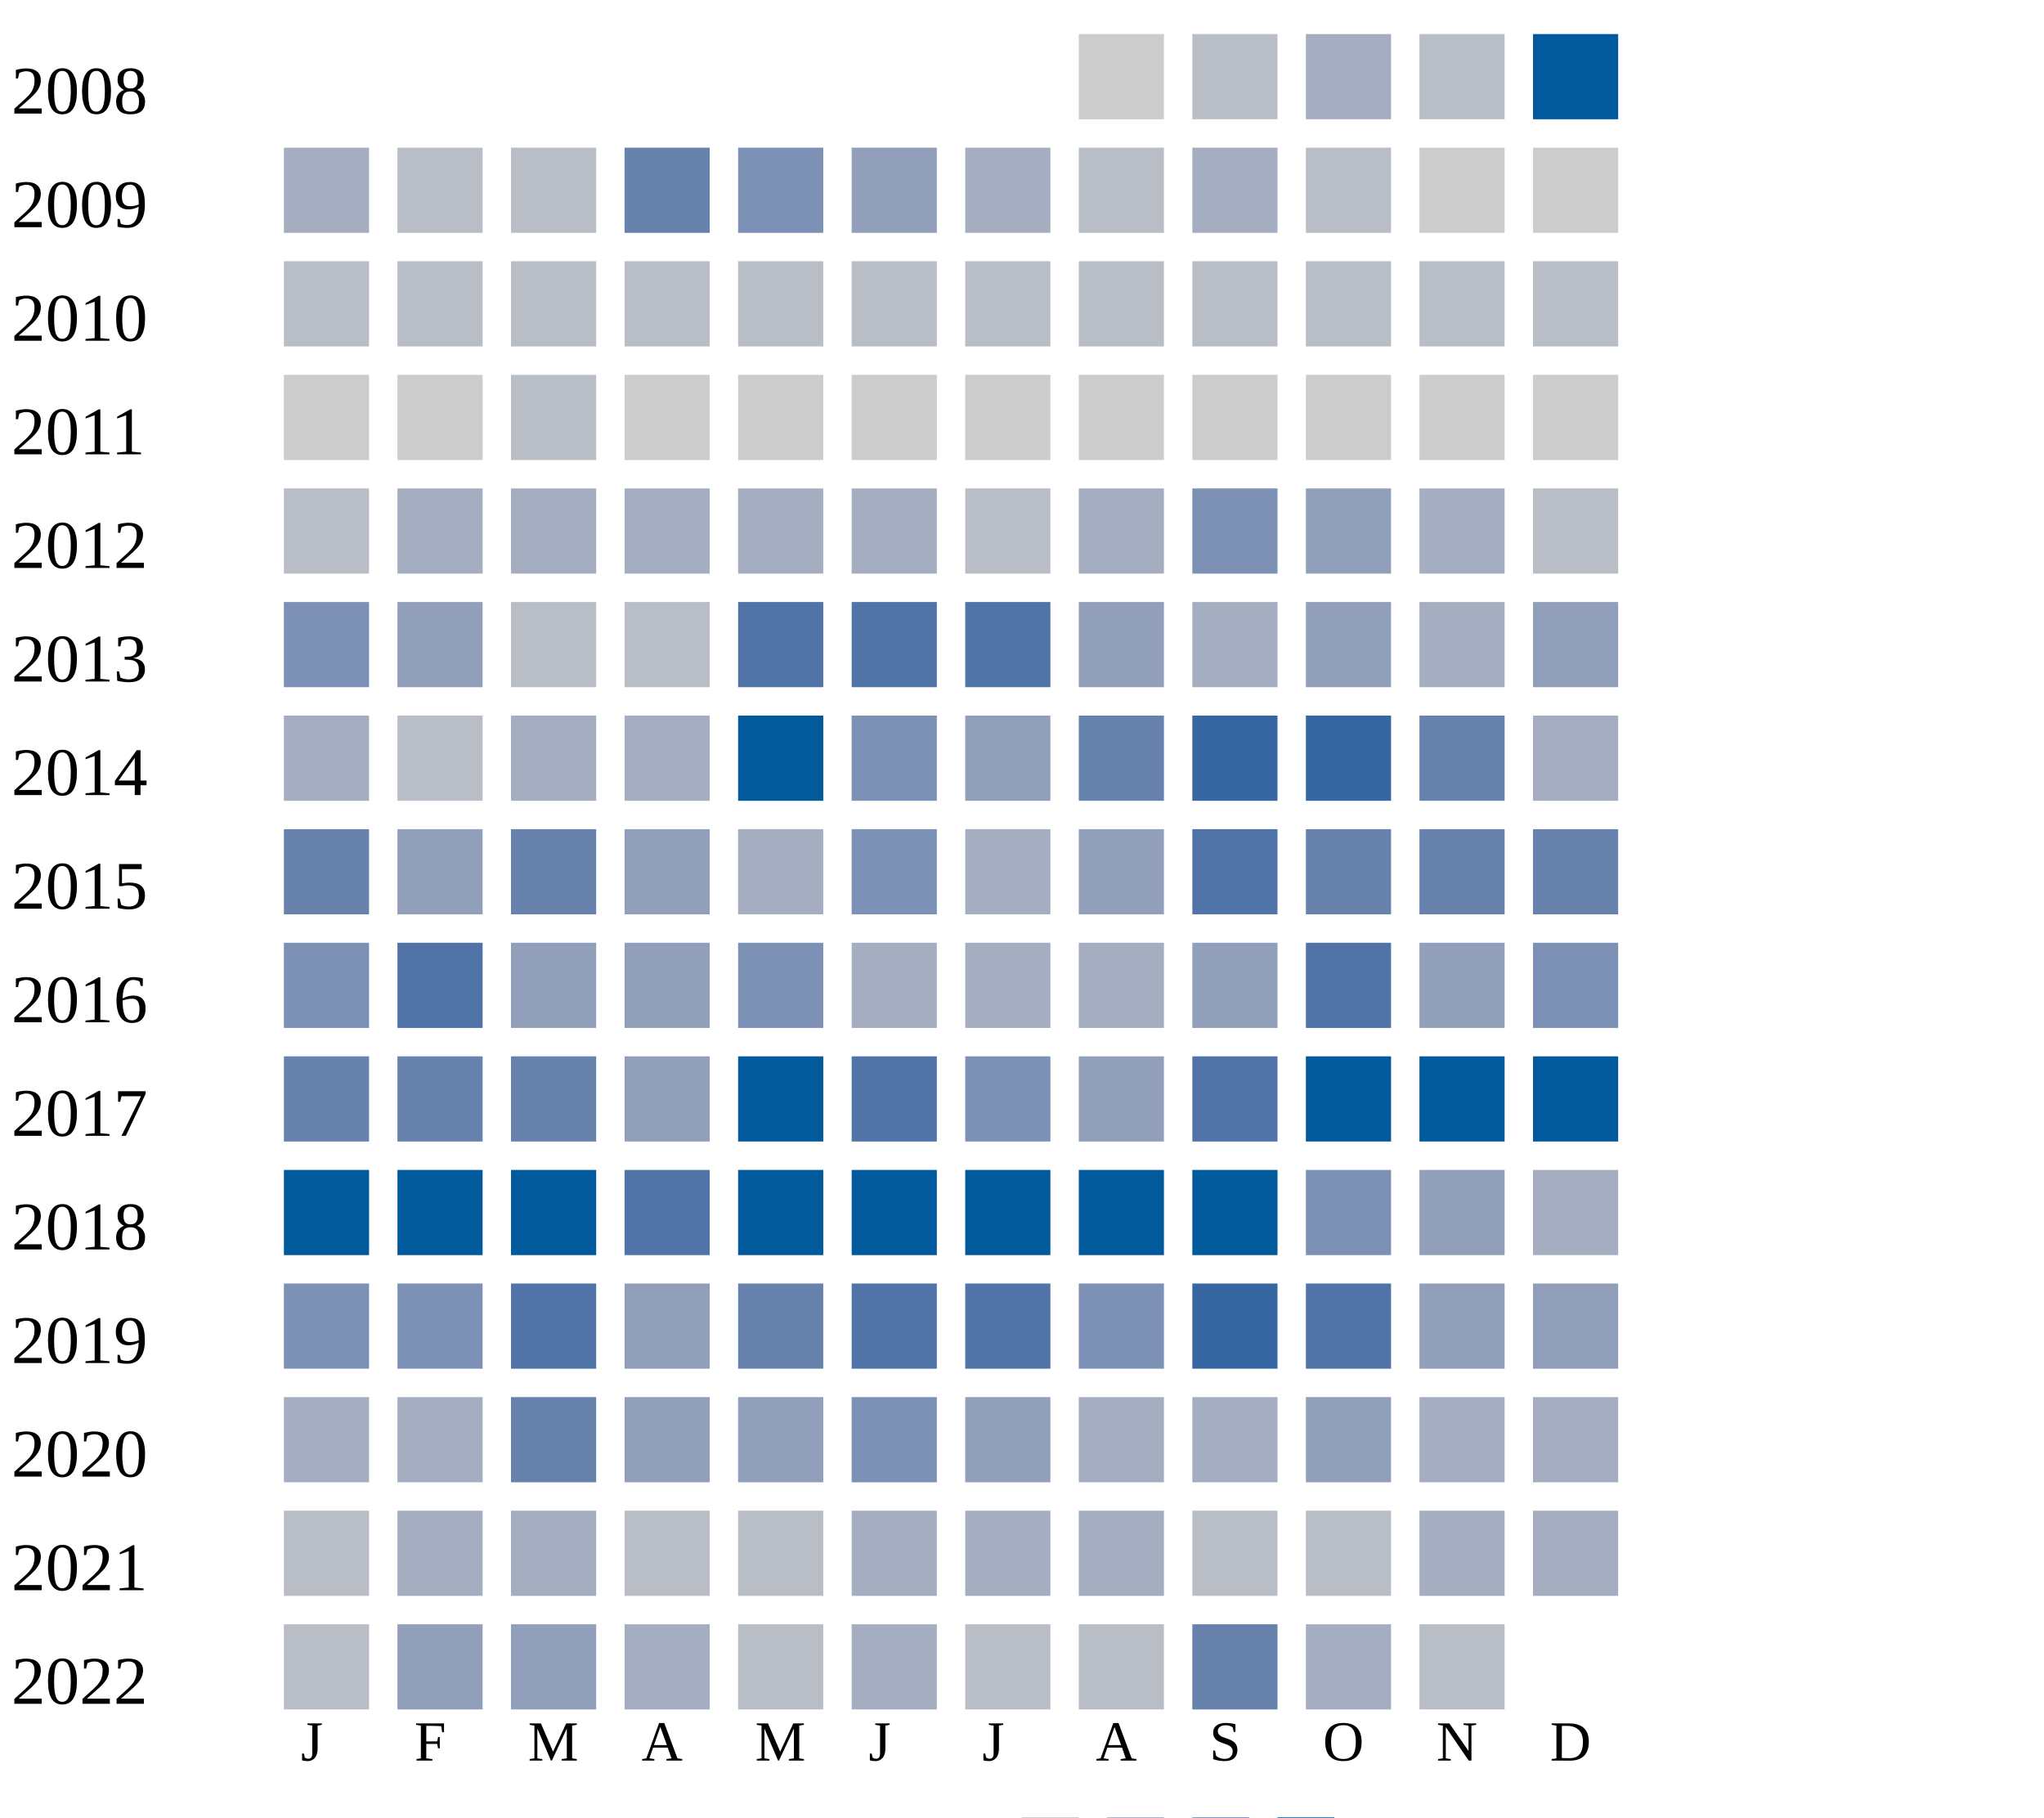
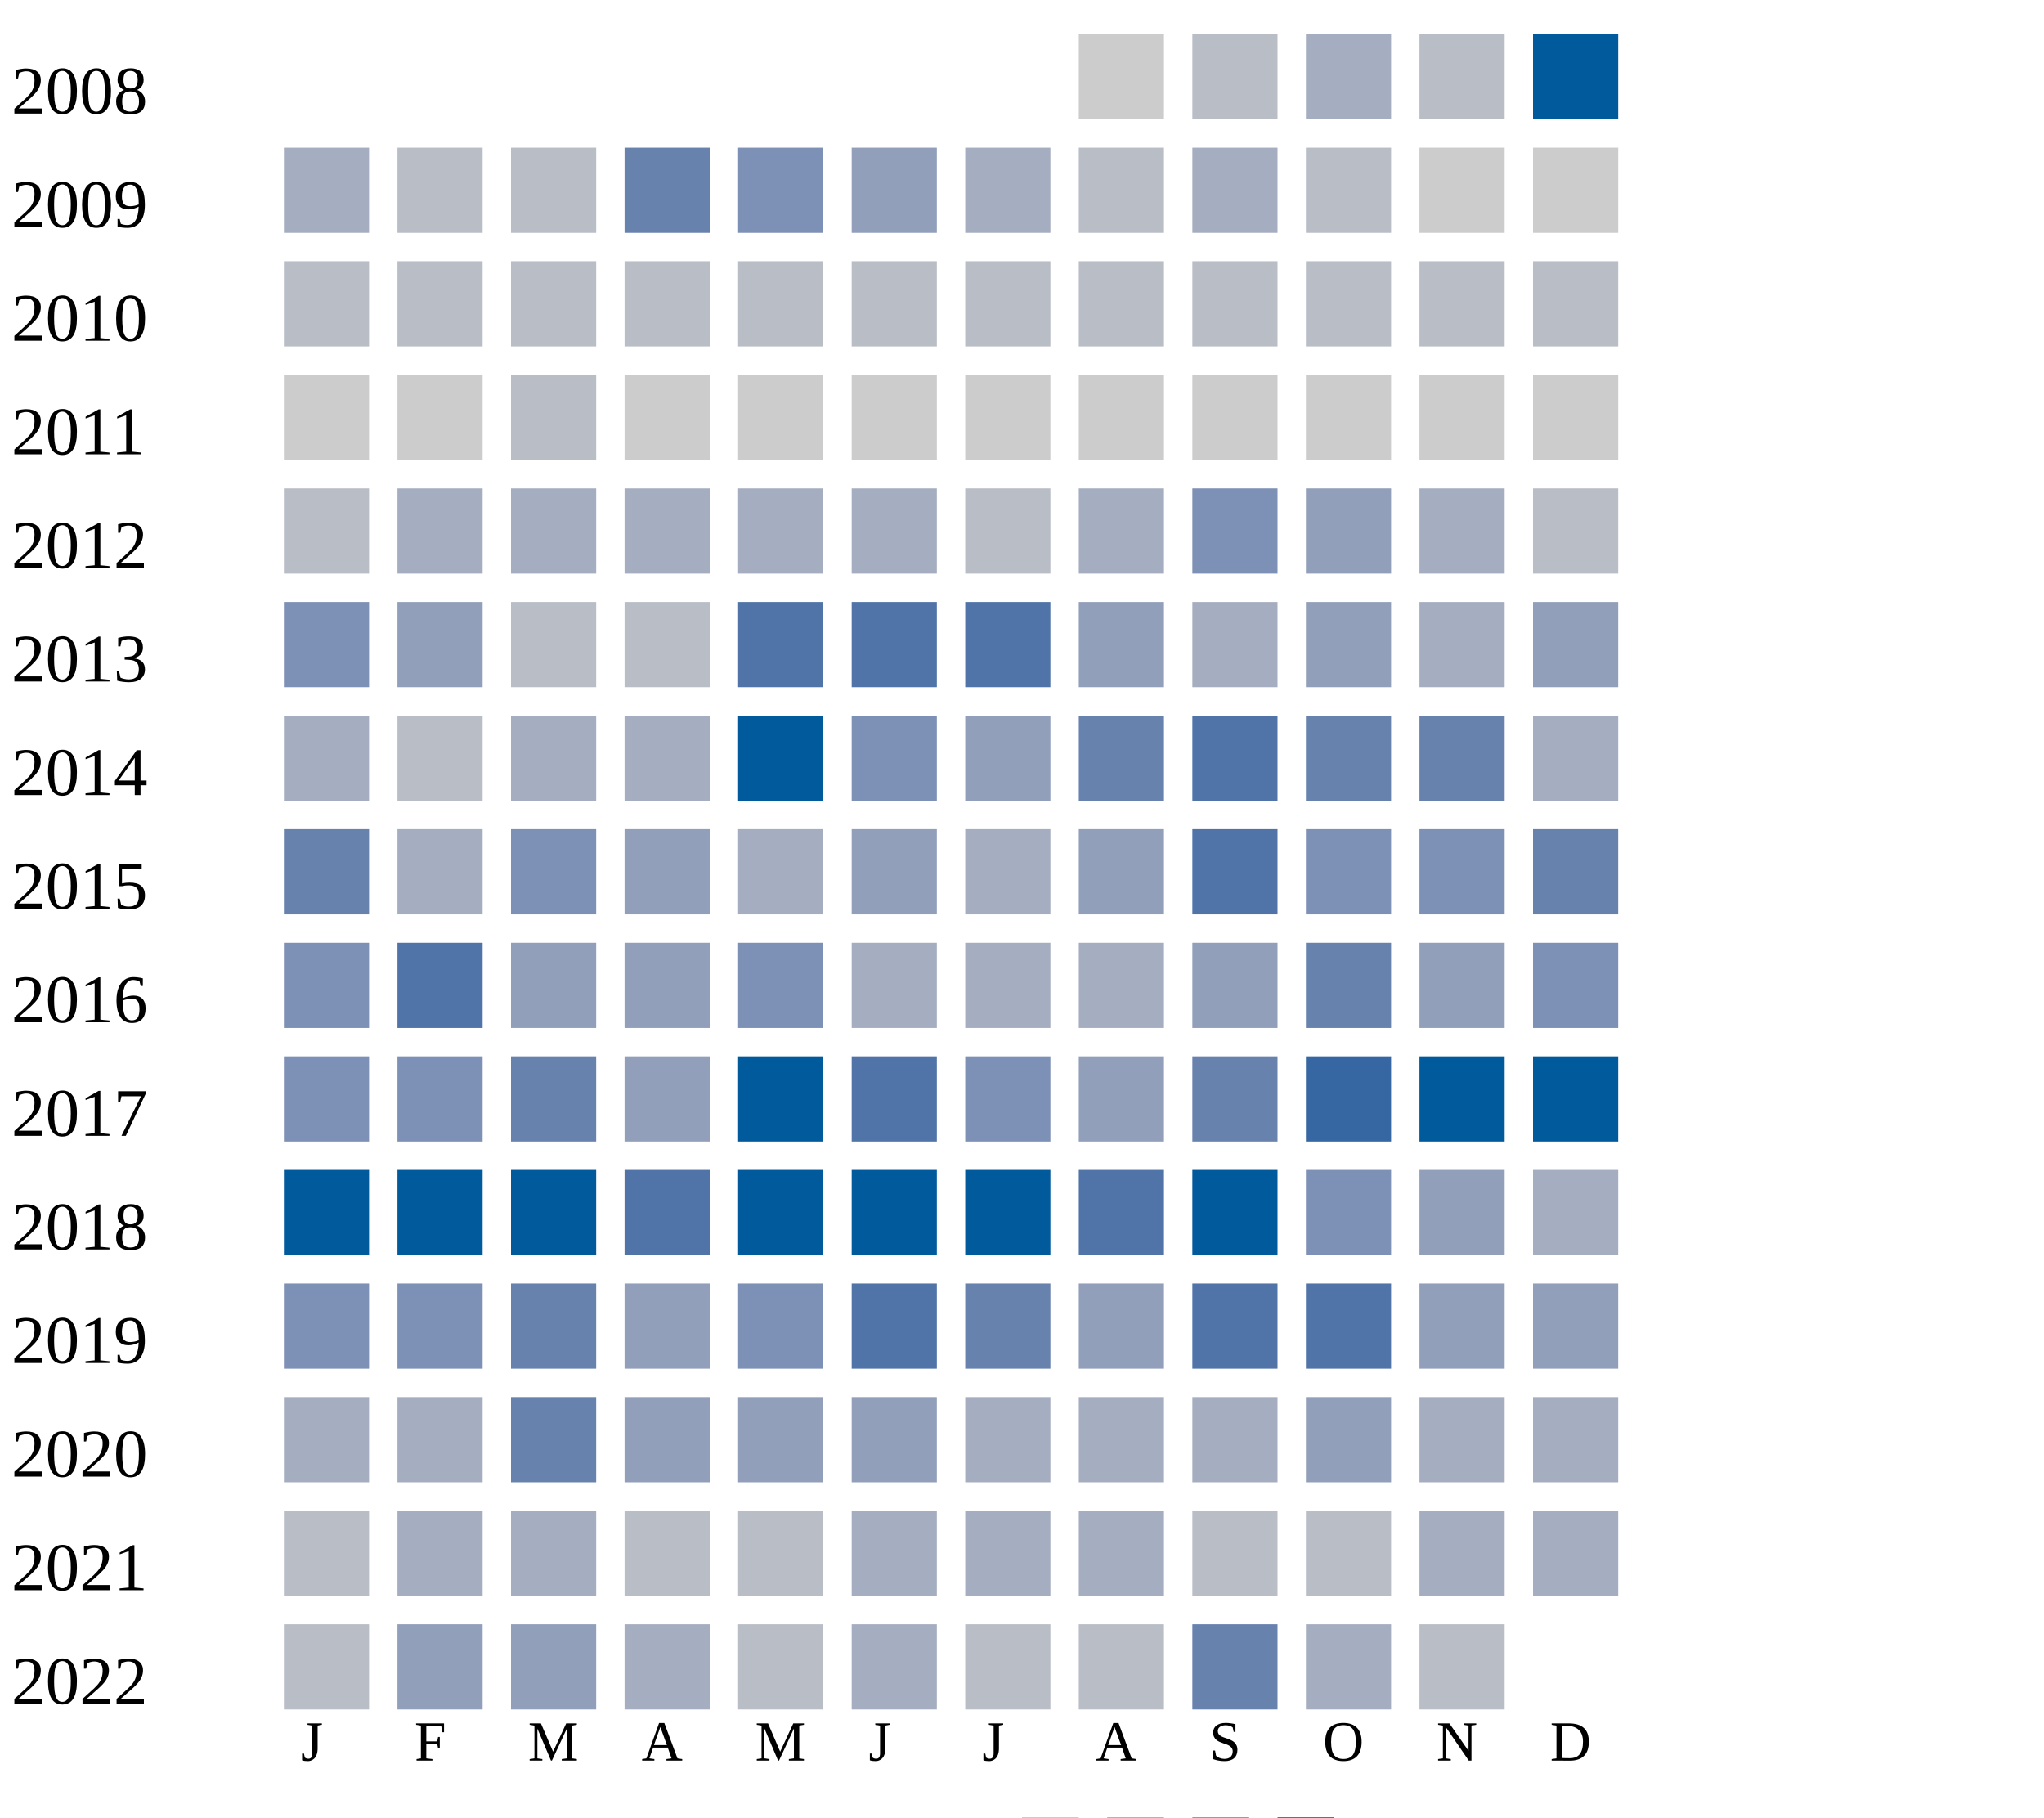
<svg xmlns="http://www.w3.org/2000/svg" width="360" height="320">
  <g transform="translate(0 0)">
    <text x="2" y="20">2008</text>
    <rect x="190" y="6" width="15" height="15" fill="#cccccc" />
    <rect x="210" y="6" width="15" height="15" fill="#b9bdc6" />
    <rect x="230" y="6" width="15" height="15" fill="#a5aec0" />
    <rect x="250" y="6" width="15" height="15" fill="#b9bdc6" />
    <rect x="270" y="6" width="15" height="15" fill="#005a9c" />
  </g>
  <g transform="translate(0 20)">
    <text x="2" y="20">2009</text>
    <rect x="50" y="6" width="15" height="15" fill="#a5aec0" />
    <rect x="70" y="6" width="15" height="15" fill="#b9bdc6" />
    <rect x="90" y="6" width="15" height="15" fill="#b9bdc6" />
    <rect x="110" y="6" width="15" height="15" fill="#6882ae" />
    <rect x="130" y="6" width="15" height="15" fill="#7d90b5" />
    <rect x="150" y="6" width="15" height="15" fill="#919fba" />
    <rect x="170" y="6" width="15" height="15" fill="#a5aec0" />
    <rect x="190" y="6" width="15" height="15" fill="#b9bdc6" />
    <rect x="210" y="6" width="15" height="15" fill="#a5aec0" />
    <rect x="230" y="6" width="15" height="15" fill="#b9bdc6" />
    <rect x="250" y="6" width="15" height="15" fill="#cccccc" />
    <rect x="270" y="6" width="15" height="15" fill="#cccccc" />
  </g>
  <g transform="translate(0 40)">
    <text x="2" y="20">2010</text>
    <rect x="50" y="6" width="15" height="15" fill="#b9bdc6" />
    <rect x="70" y="6" width="15" height="15" fill="#b9bdc6" />
    <rect x="90" y="6" width="15" height="15" fill="#b9bdc6" />
    <rect x="110" y="6" width="15" height="15" fill="#b9bdc6" />
    <rect x="130" y="6" width="15" height="15" fill="#b9bdc6" />
    <rect x="150" y="6" width="15" height="15" fill="#b9bdc6" />
    <rect x="170" y="6" width="15" height="15" fill="#b9bdc6" />
    <rect x="190" y="6" width="15" height="15" fill="#b9bdc6" />
    <rect x="210" y="6" width="15" height="15" fill="#b9bdc6" />
    <rect x="230" y="6" width="15" height="15" fill="#b9bdc6" />
    <rect x="250" y="6" width="15" height="15" fill="#b9bdc6" />
    <rect x="270" y="6" width="15" height="15" fill="#b9bdc6" />
  </g>
  <g transform="translate(0 60)">
    <text x="2" y="20">2011</text>
    <rect x="50" y="6" width="15" height="15" fill="#cccccc" />
    <rect x="70" y="6" width="15" height="15" fill="#cccccc" />
    <rect x="90" y="6" width="15" height="15" fill="#b9bdc6" />
    <rect x="110" y="6" width="15" height="15" fill="#cccccc" />
    <rect x="130" y="6" width="15" height="15" fill="#cccccc" />
    <rect x="150" y="6" width="15" height="15" fill="#cccccc" />
    <rect x="170" y="6" width="15" height="15" fill="#cccccc" />
    <rect x="190" y="6" width="15" height="15" fill="#cccccc" />
    <rect x="210" y="6" width="15" height="15" fill="#cccccc" />
    <rect x="230" y="6" width="15" height="15" fill="#cccccc" />
    <rect x="250" y="6" width="15" height="15" fill="#cccccc" />
    <rect x="270" y="6" width="15" height="15" fill="#cccccc" />
  </g>
  <g transform="translate(0 80)">
    <text x="2" y="20">2012</text>
    <rect x="50" y="6" width="15" height="15" fill="#b9bdc6" />
    <rect x="70" y="6" width="15" height="15" fill="#a5aec0" />
    <rect x="90" y="6" width="15" height="15" fill="#a5aec0" />
    <rect x="110" y="6" width="15" height="15" fill="#a5aec0" />
    <rect x="130" y="6" width="15" height="15" fill="#a5aec0" />
    <rect x="150" y="6" width="15" height="15" fill="#a5aec0" />
    <rect x="170" y="6" width="15" height="15" fill="#b9bdc6" />
    <rect x="190" y="6" width="15" height="15" fill="#a5aec0" />
    <rect x="210" y="6" width="15" height="15" fill="#7d90b5" />
    <rect x="230" y="6" width="15" height="15" fill="#919fba" />
    <rect x="250" y="6" width="15" height="15" fill="#a5aec0" />
    <rect x="270" y="6" width="15" height="15" fill="#b9bdc6" />
  </g>
  <g transform="translate(0 100)">
    <text x="2" y="20">2013</text>
    <rect x="50" y="6" width="15" height="15" fill="#7d90b5" />
    <rect x="70" y="6" width="15" height="15" fill="#919fba" />
    <rect x="90" y="6" width="15" height="15" fill="#b9bdc6" />
    <rect x="110" y="6" width="15" height="15" fill="#b9bdc6" />
    <rect x="130" y="6" width="15" height="15" fill="#5174a8" />
    <rect x="150" y="6" width="15" height="15" fill="#5174a8" />
    <rect x="170" y="6" width="15" height="15" fill="#5174a8" />
    <rect x="190" y="6" width="15" height="15" fill="#919fba" />
    <rect x="210" y="6" width="15" height="15" fill="#a5aec0" />
    <rect x="230" y="6" width="15" height="15" fill="#919fba" />
    <rect x="250" y="6" width="15" height="15" fill="#a5aec0" />
    <rect x="270" y="6" width="15" height="15" fill="#919fba" />
  </g>
  <g transform="translate(0 120)">
    <text x="2" y="20">2014</text>
    <rect x="50" y="6" width="15" height="15" fill="#a5aec0" />
    <rect x="70" y="6" width="15" height="15" fill="#b9bdc6" />
    <rect x="90" y="6" width="15" height="15" fill="#a5aec0" />
    <rect x="110" y="6" width="15" height="15" fill="#a5aec0" />
    <rect x="130" y="6" width="15" height="15" fill="#005a9c" />
    <rect x="150" y="6" width="15" height="15" fill="#7d90b5" />
    <rect x="170" y="6" width="15" height="15" fill="#919fba" />
    <rect x="190" y="6" width="15" height="15" fill="#6882ae" />
-     <rect x="210" y="6" width="15" height="15" fill="#3667a2" />
-     <rect x="230" y="6" width="15" height="15" fill="#3667a2" />
+     <rect x="210" y="6" width="15" height="15" fill="#5174a8" />
+     <rect x="230" y="6" width="15" height="15" fill="#6882ae" />
    <rect x="250" y="6" width="15" height="15" fill="#6882ae" />
    <rect x="270" y="6" width="15" height="15" fill="#a5aec0" />
  </g>
  <g transform="translate(0 140)">
    <text x="2" y="20">2015</text>
    <rect x="50" y="6" width="15" height="15" fill="#6882ae" />
-     <rect x="70" y="6" width="15" height="15" fill="#919fba" />
-     <rect x="90" y="6" width="15" height="15" fill="#6882ae" />
+     <rect x="70" y="6" width="15" height="15" fill="#a5aec0" />
+     <rect x="90" y="6" width="15" height="15" fill="#7d90b5" />
    <rect x="110" y="6" width="15" height="15" fill="#919fba" />
    <rect x="130" y="6" width="15" height="15" fill="#a5aec0" />
-     <rect x="150" y="6" width="15" height="15" fill="#7d90b5" />
+     <rect x="150" y="6" width="15" height="15" fill="#919fba" />
    <rect x="170" y="6" width="15" height="15" fill="#a5aec0" />
    <rect x="190" y="6" width="15" height="15" fill="#919fba" />
    <rect x="210" y="6" width="15" height="15" fill="#5174a8" />
-     <rect x="230" y="6" width="15" height="15" fill="#6882ae" />
-     <rect x="250" y="6" width="15" height="15" fill="#6882ae" />
+     <rect x="230" y="6" width="15" height="15" fill="#7d90b5" />
+     <rect x="250" y="6" width="15" height="15" fill="#7d90b5" />
    <rect x="270" y="6" width="15" height="15" fill="#6882ae" />
  </g>
  <g transform="translate(0 160)">
    <text x="2" y="20">2016</text>
    <rect x="50" y="6" width="15" height="15" fill="#7d90b5" />
    <rect x="70" y="6" width="15" height="15" fill="#5174a8" />
    <rect x="90" y="6" width="15" height="15" fill="#919fba" />
    <rect x="110" y="6" width="15" height="15" fill="#919fba" />
    <rect x="130" y="6" width="15" height="15" fill="#7d90b5" />
    <rect x="150" y="6" width="15" height="15" fill="#a5aec0" />
    <rect x="170" y="6" width="15" height="15" fill="#a5aec0" />
    <rect x="190" y="6" width="15" height="15" fill="#a5aec0" />
    <rect x="210" y="6" width="15" height="15" fill="#919fba" />
-     <rect x="230" y="6" width="15" height="15" fill="#5174a8" />
+     <rect x="230" y="6" width="15" height="15" fill="#6882ae" />
    <rect x="250" y="6" width="15" height="15" fill="#919fba" />
    <rect x="270" y="6" width="15" height="15" fill="#7d90b5" />
  </g>
  <g transform="translate(0 180)">
    <text x="2" y="20">2017</text>
-     <rect x="50" y="6" width="15" height="15" fill="#6882ae" />
-     <rect x="70" y="6" width="15" height="15" fill="#6882ae" />
+     <rect x="50" y="6" width="15" height="15" fill="#7d90b5" />
+     <rect x="70" y="6" width="15" height="15" fill="#7d90b5" />
    <rect x="90" y="6" width="15" height="15" fill="#6882ae" />
    <rect x="110" y="6" width="15" height="15" fill="#919fba" />
    <rect x="130" y="6" width="15" height="15" fill="#005a9c" />
    <rect x="150" y="6" width="15" height="15" fill="#5174a8" />
    <rect x="170" y="6" width="15" height="15" fill="#7d90b5" />
    <rect x="190" y="6" width="15" height="15" fill="#919fba" />
-     <rect x="210" y="6" width="15" height="15" fill="#5174a8" />
-     <rect x="230" y="6" width="15" height="15" fill="#005a9c" />
+     <rect x="210" y="6" width="15" height="15" fill="#6882ae" />
+     <rect x="230" y="6" width="15" height="15" fill="#3667a2" />
    <rect x="250" y="6" width="15" height="15" fill="#005a9c" />
    <rect x="270" y="6" width="15" height="15" fill="#005a9c" />
  </g>
  <g transform="translate(0 200)">
    <text x="2" y="20">2018</text>
    <rect x="50" y="6" width="15" height="15" fill="#005a9c" />
    <rect x="70" y="6" width="15" height="15" fill="#005a9c" />
    <rect x="90" y="6" width="15" height="15" fill="#005a9c" />
    <rect x="110" y="6" width="15" height="15" fill="#5174a8" />
    <rect x="130" y="6" width="15" height="15" fill="#005a9c" />
    <rect x="150" y="6" width="15" height="15" fill="#005a9c" />
    <rect x="170" y="6" width="15" height="15" fill="#005a9c" />
-     <rect x="190" y="6" width="15" height="15" fill="#005a9c" />
+     <rect x="190" y="6" width="15" height="15" fill="#5174a8" />
    <rect x="210" y="6" width="15" height="15" fill="#005a9c" />
    <rect x="230" y="6" width="15" height="15" fill="#7d90b5" />
    <rect x="250" y="6" width="15" height="15" fill="#919fba" />
    <rect x="270" y="6" width="15" height="15" fill="#a5aec0" />
  </g>
  <g transform="translate(0 220)">
    <text x="2" y="20">2019</text>
    <rect x="50" y="6" width="15" height="15" fill="#7d90b5" />
    <rect x="70" y="6" width="15" height="15" fill="#7d90b5" />
-     <rect x="90" y="6" width="15" height="15" fill="#5174a8" />
-     <rect x="110" y="6" width="15" height="15" fill="#919fba" />
-     <rect x="130" y="6" width="15" height="15" fill="#6882ae" />
+     <rect x="90" y="6" width="15" height="15" fill="#6882ae" />
+     <rect x="110" y="6" width="15" height="15" fill="#919fba" />
+     <rect x="130" y="6" width="15" height="15" fill="#7d90b5" />
    <rect x="150" y="6" width="15" height="15" fill="#5174a8" />
-     <rect x="170" y="6" width="15" height="15" fill="#5174a8" />
-     <rect x="190" y="6" width="15" height="15" fill="#7d90b5" />
-     <rect x="210" y="6" width="15" height="15" fill="#3667a2" />
+     <rect x="170" y="6" width="15" height="15" fill="#6882ae" />
+     <rect x="190" y="6" width="15" height="15" fill="#919fba" />
+     <rect x="210" y="6" width="15" height="15" fill="#5174a8" />
    <rect x="230" y="6" width="15" height="15" fill="#5174a8" />
    <rect x="250" y="6" width="15" height="15" fill="#919fba" />
    <rect x="270" y="6" width="15" height="15" fill="#919fba" />
  </g>
  <g transform="translate(0 240)">
    <text x="2" y="20">2020</text>
    <rect x="50" y="6" width="15" height="15" fill="#a5aec0" />
    <rect x="70" y="6" width="15" height="15" fill="#a5aec0" />
    <rect x="90" y="6" width="15" height="15" fill="#6882ae" />
    <rect x="110" y="6" width="15" height="15" fill="#919fba" />
    <rect x="130" y="6" width="15" height="15" fill="#919fba" />
-     <rect x="150" y="6" width="15" height="15" fill="#7d90b5" />
-     <rect x="170" y="6" width="15" height="15" fill="#919fba" />
+     <rect x="150" y="6" width="15" height="15" fill="#919fba" />
+     <rect x="170" y="6" width="15" height="15" fill="#a5aec0" />
    <rect x="190" y="6" width="15" height="15" fill="#a5aec0" />
    <rect x="210" y="6" width="15" height="15" fill="#a5aec0" />
    <rect x="230" y="6" width="15" height="15" fill="#919fba" />
    <rect x="250" y="6" width="15" height="15" fill="#a5aec0" />
    <rect x="270" y="6" width="15" height="15" fill="#a5aec0" />
  </g>
  <g transform="translate(0 260)">
    <text x="2" y="20">2021</text>
    <rect x="50" y="6" width="15" height="15" fill="#b9bdc6" />
    <rect x="70" y="6" width="15" height="15" fill="#a5aec0" />
    <rect x="90" y="6" width="15" height="15" fill="#a5aec0" />
    <rect x="110" y="6" width="15" height="15" fill="#b9bdc6" />
    <rect x="130" y="6" width="15" height="15" fill="#b9bdc6" />
    <rect x="150" y="6" width="15" height="15" fill="#a5aec0" />
    <rect x="170" y="6" width="15" height="15" fill="#a5aec0" />
    <rect x="190" y="6" width="15" height="15" fill="#a5aec0" />
    <rect x="210" y="6" width="15" height="15" fill="#b9bdc6" />
    <rect x="230" y="6" width="15" height="15" fill="#b9bdc6" />
    <rect x="250" y="6" width="15" height="15" fill="#a5aec0" />
    <rect x="270" y="6" width="15" height="15" fill="#a5aec0" />
  </g>
  <g transform="translate(0 280)">
    <text x="2" y="20">2022</text>
    <rect x="50" y="6" width="15" height="15" fill="#b9bdc6" />
    <rect x="70" y="6" width="15" height="15" fill="#919fba" />
    <rect x="90" y="6" width="15" height="15" fill="#919fba" />
    <rect x="110" y="6" width="15" height="15" fill="#a5aec0" />
    <rect x="130" y="6" width="15" height="15" fill="#b9bdc6" />
    <rect x="150" y="6" width="15" height="15" fill="#a5aec0" />
    <rect x="170" y="6" width="15" height="15" fill="#b9bdc6" />
    <rect x="190" y="6" width="15" height="15" fill="#b9bdc6" />
    <rect x="210" y="6" width="15" height="15" fill="#6882ae" />
    <rect x="230" y="6" width="15" height="15" fill="#a5aec0" />
    <rect x="250" y="6" width="15" height="15" fill="#b9bdc6" />
  </g>
  <text style="font-size: 10px; text-align: center" x="53" y="310">J</text>
  <text style="font-size: 10px; text-align: center" x="73" y="310">F</text>
  <text style="font-size: 10px; text-align: center" x="93" y="310">M</text>
  <text style="font-size: 10px; text-align: center" x="113" y="310">A</text>
  <text style="font-size: 10px; text-align: center" x="133" y="310">M</text>
  <text style="font-size: 10px; text-align: center" x="153" y="310">J</text>
  <text style="font-size: 10px; text-align: center" x="173" y="310">J</text>
  <text style="font-size: 10px; text-align: center" x="193" y="310">A</text>
  <text style="font-size: 10px; text-align: center" x="213" y="310">S</text>
  <text style="font-size: 10px; text-align: center" x="233" y="310">O</text>
  <text style="font-size: 10px; text-align: center" x="253" y="310">N</text>
  <text style="font-size: 10px; text-align: center" x="273" y="310">D</text>
  <text style="font-size: 10px;" x="155" y="329">Less</text>
  <rect fill="#b9bdc6" width="10" height="10" x="180" y="320" />
  <rect fill="#919fba" width="10" height="10" x="195" y="320" />
  <rect fill="#6882ae" width="10" height="10" x="210" y="320" />
  <rect fill="#005a9c" width="10" height="10" x="225" y="320" />
  <text x="240" y="329" style="font-size: 10px;">More</text>
</svg>
